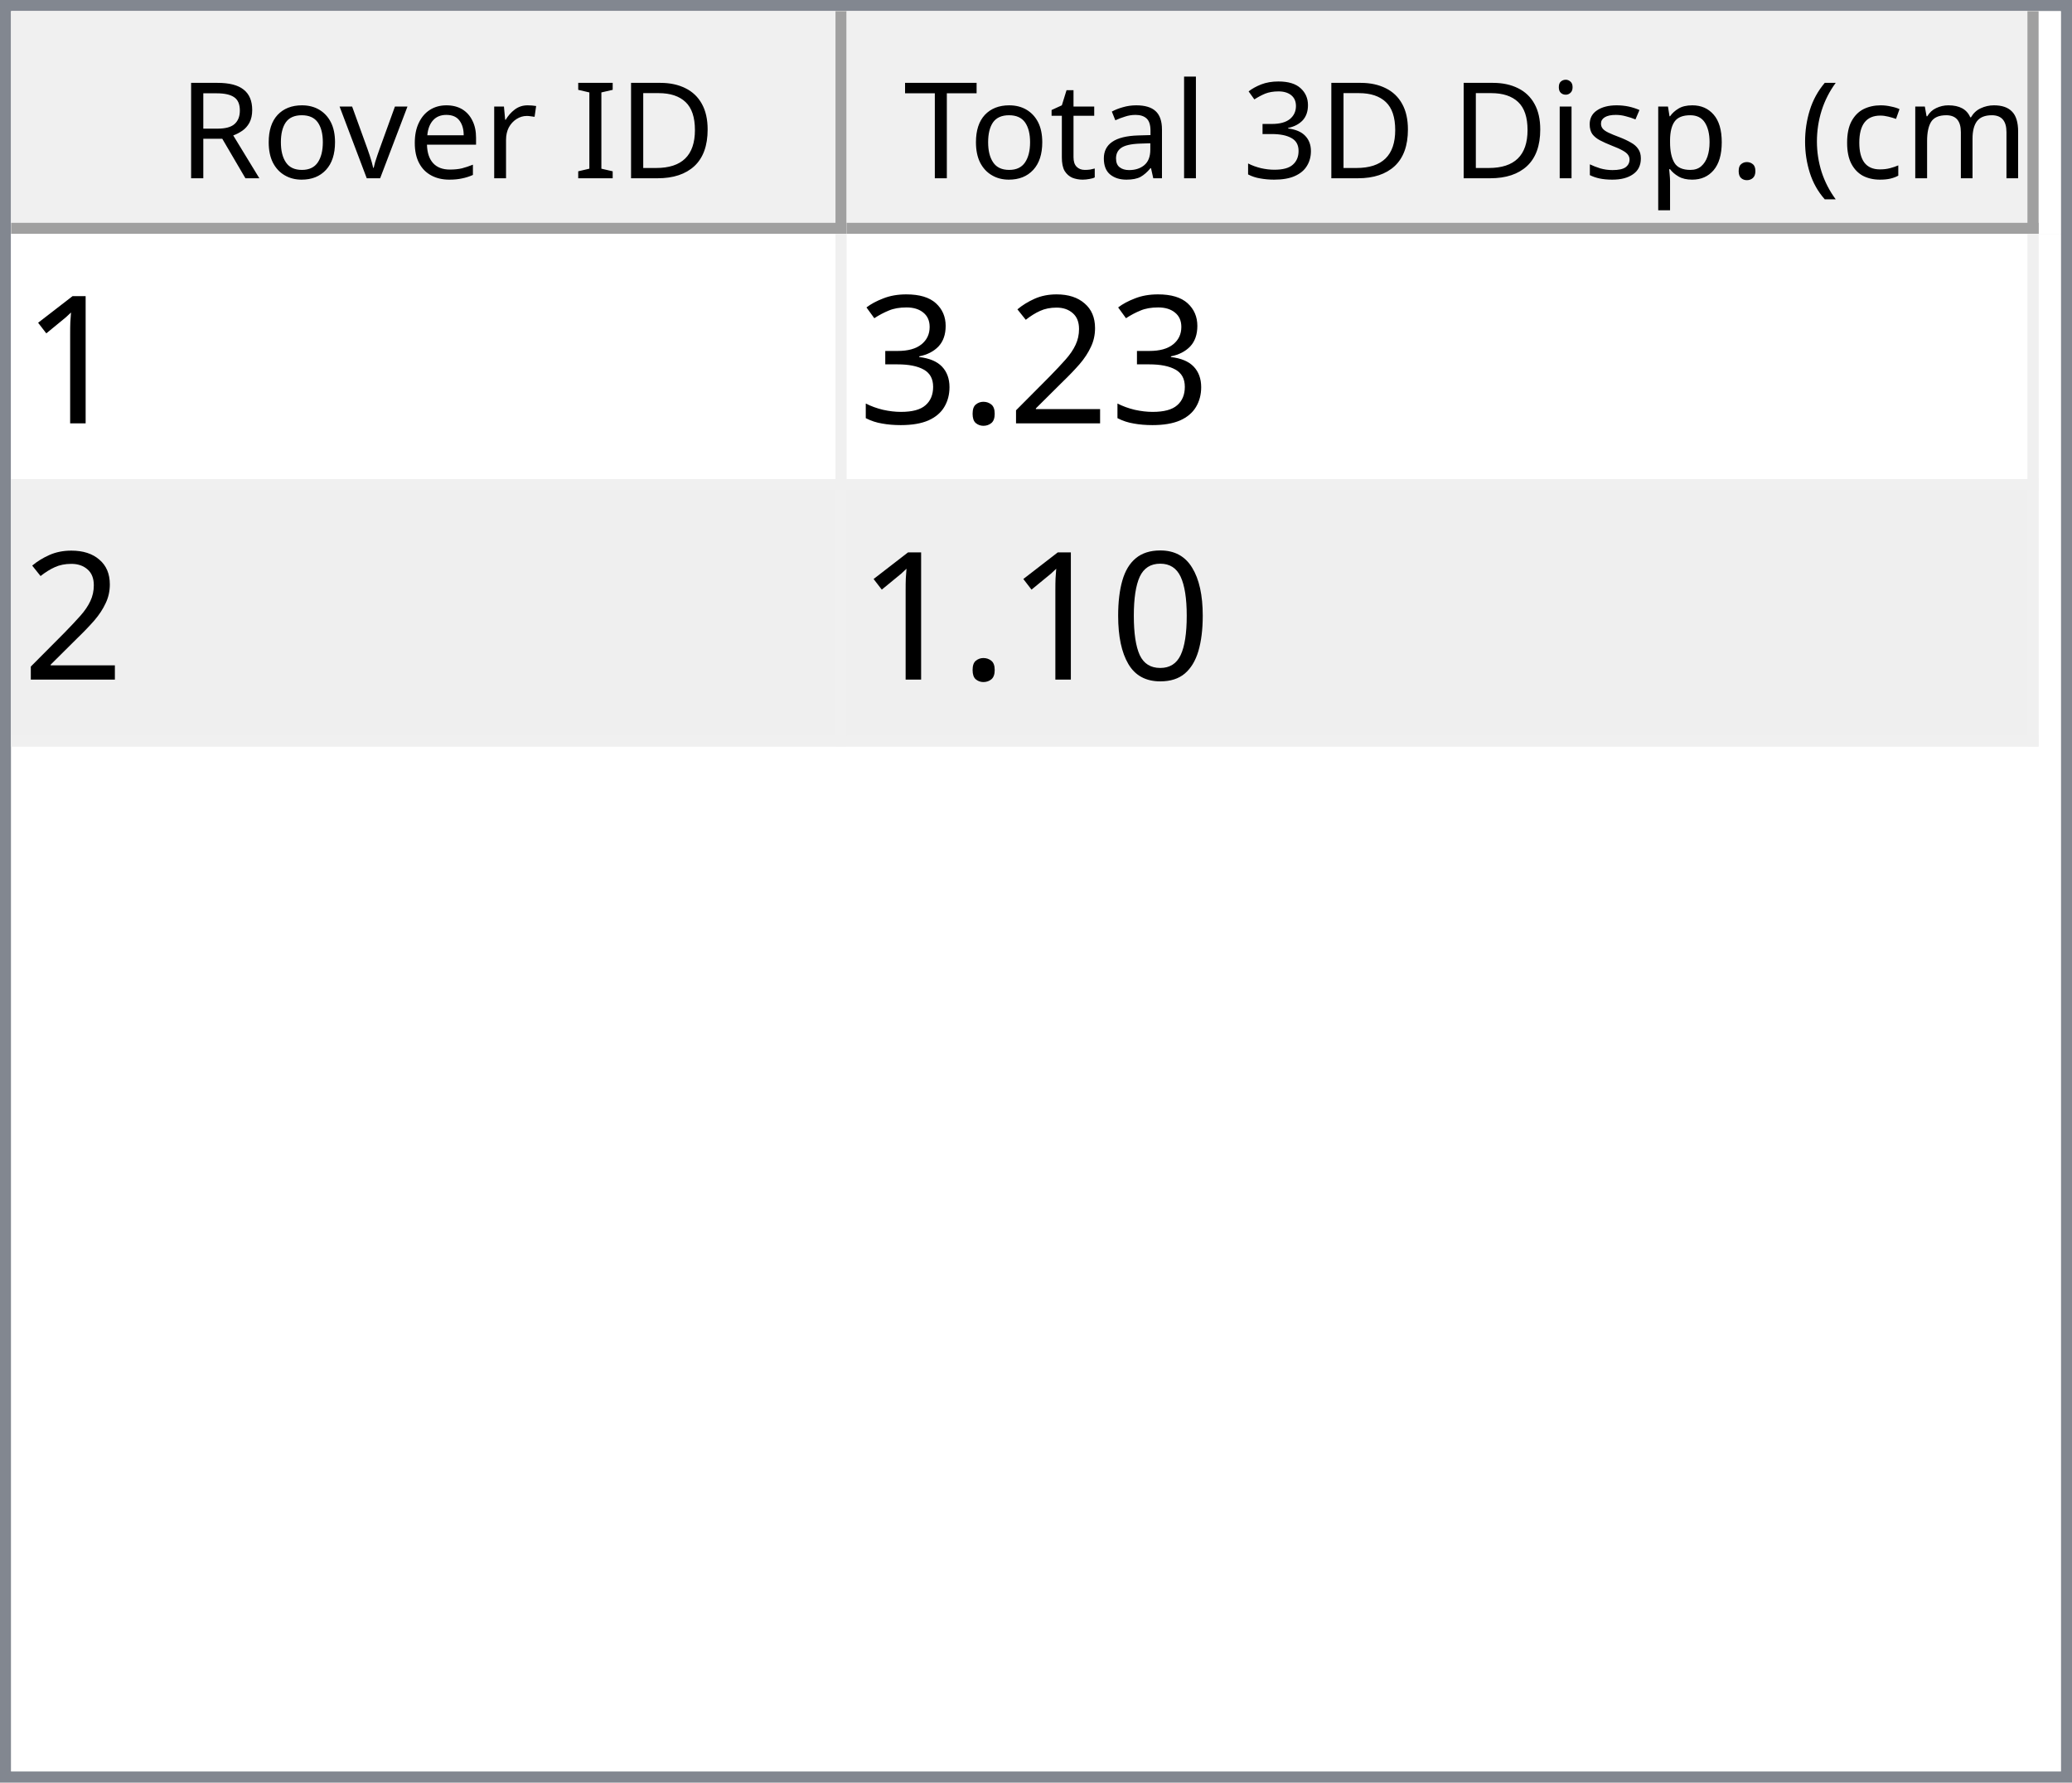
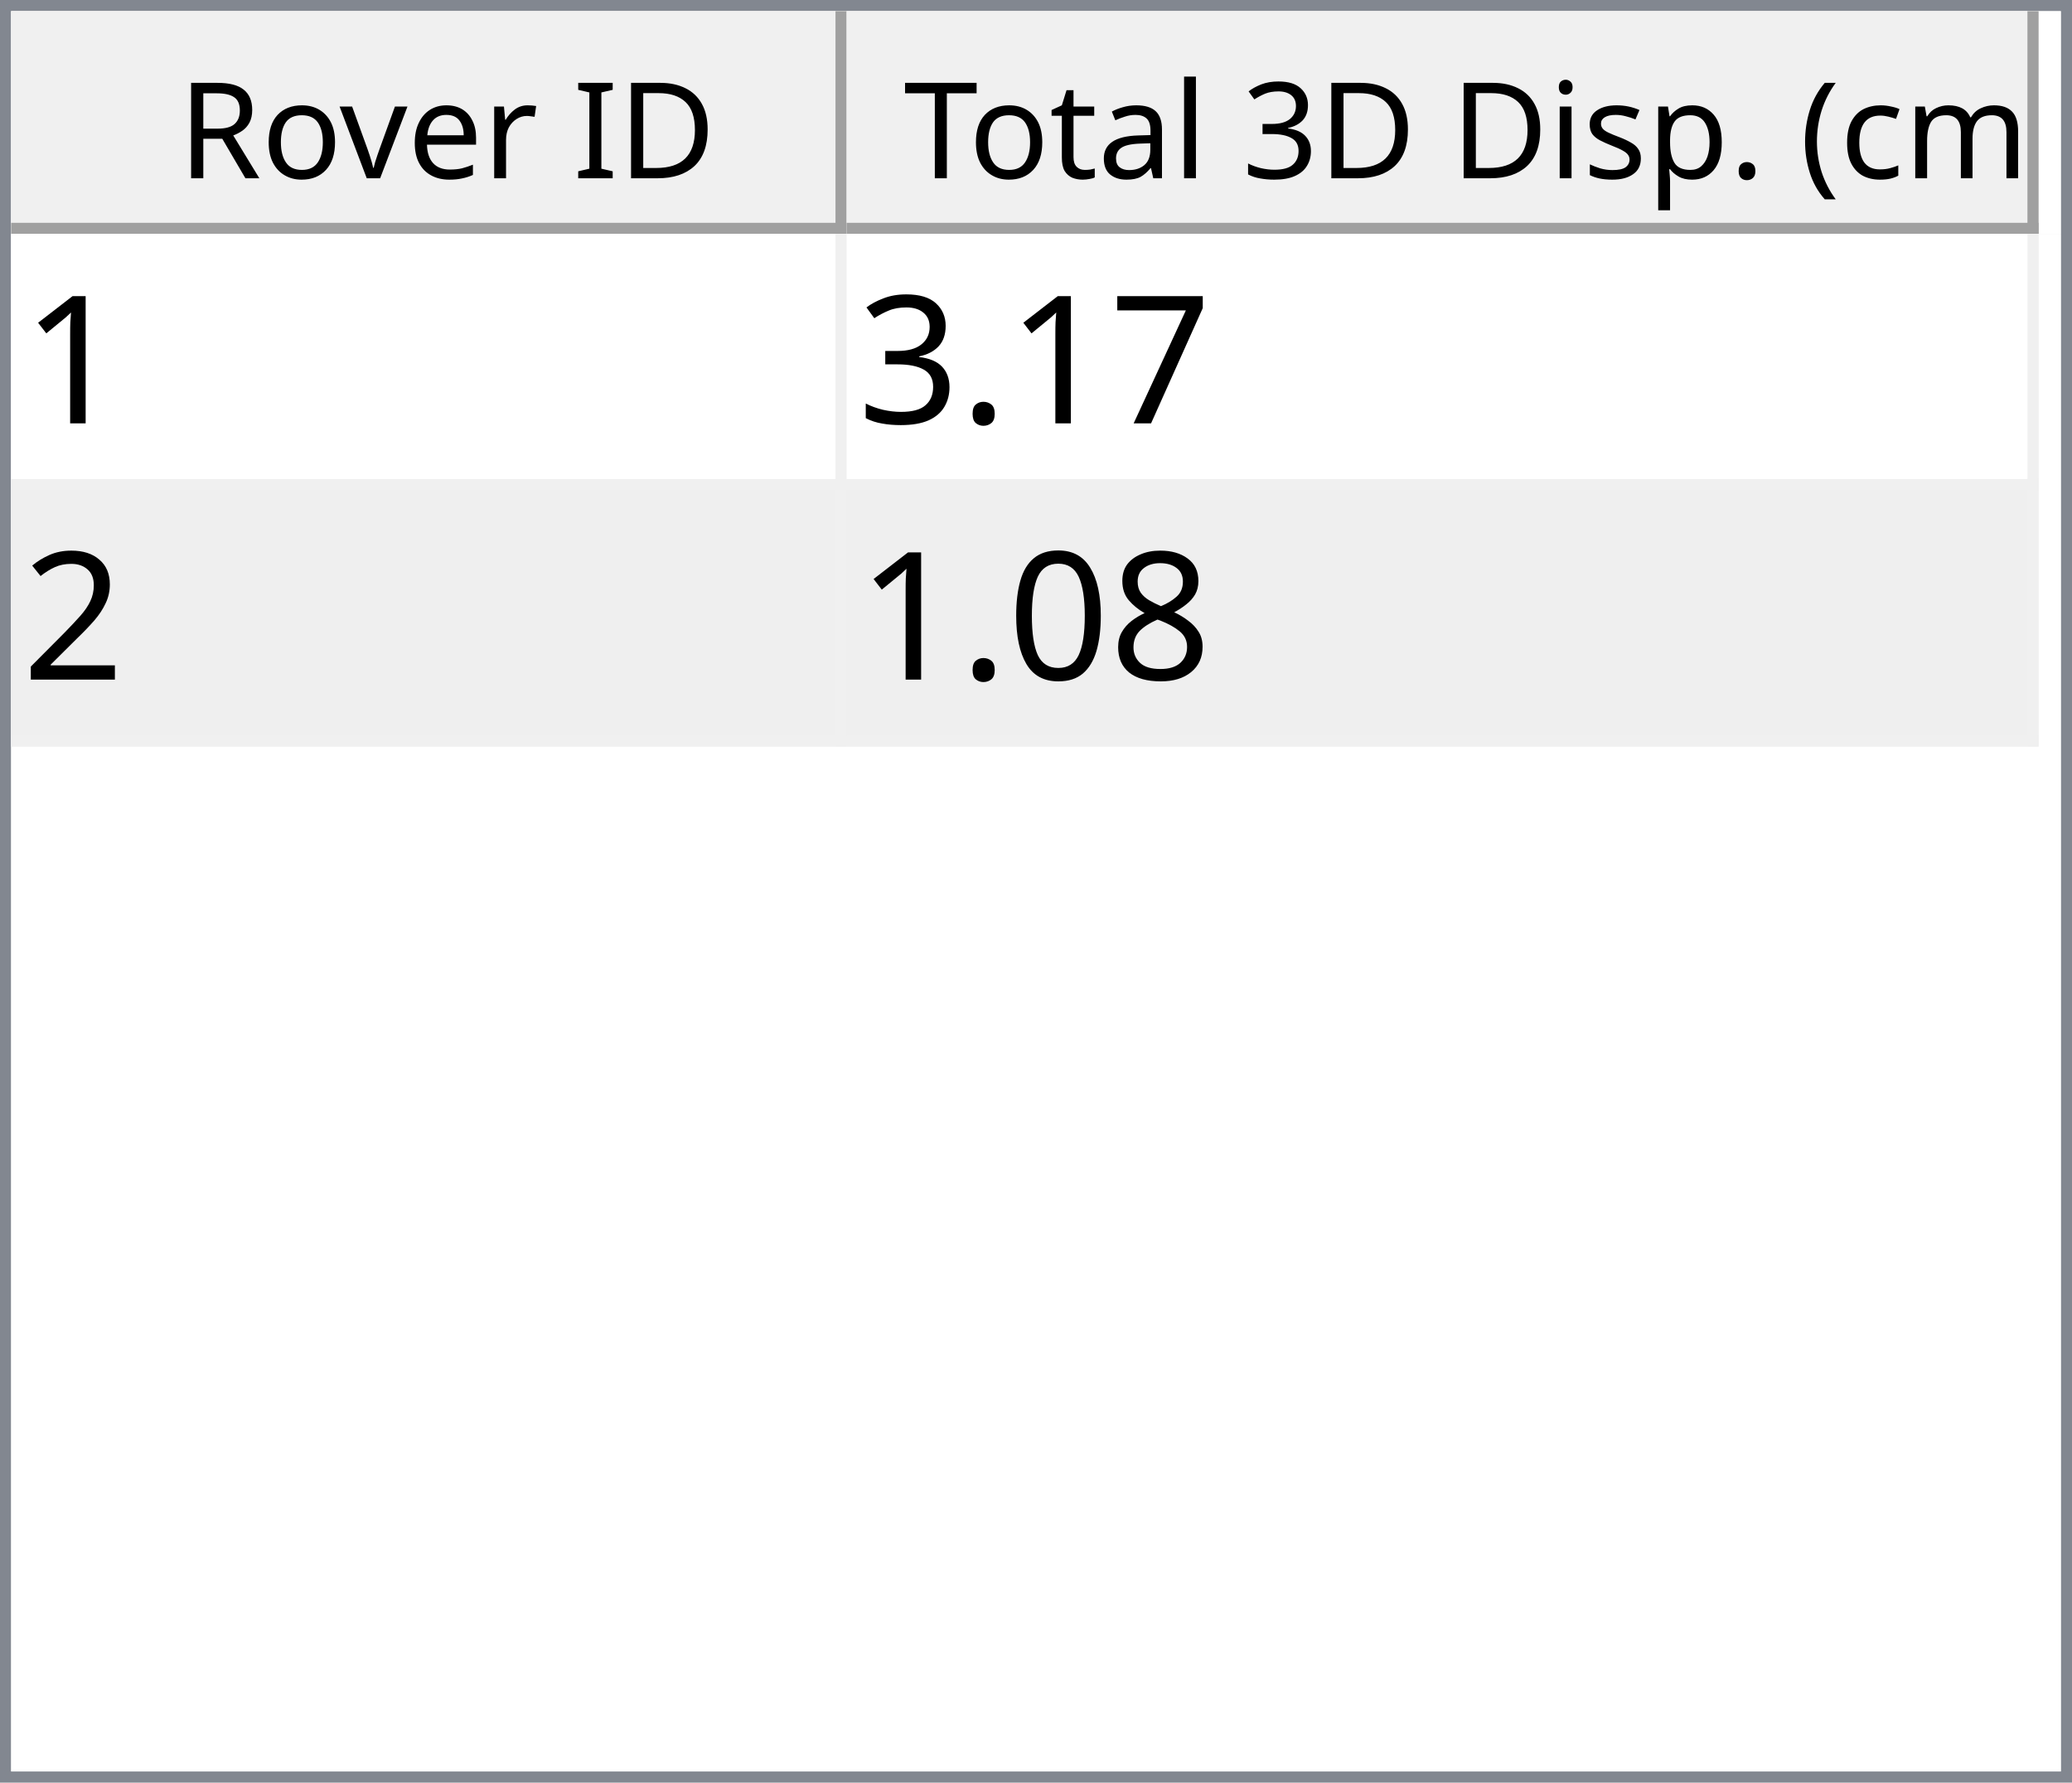
<svg xmlns="http://www.w3.org/2000/svg" style="fill-opacity:1; color-rendering:auto; color-interpolation:auto; text-rendering:auto; stroke:black; stroke-linecap:square; stroke-miterlimit:10; shape-rendering:auto; stroke-opacity:1; fill:black; stroke-dasharray:none; font-weight:normal; stroke-width:1; font-family:'Dialog'; font-style:normal; stroke-linejoin:miter; font-size:12px; stroke-dashoffset:0; image-rendering:auto;" width="186" height="160">
  <defs id="genericDefs" />
  <g>
    <defs id="defs1">
      <clipPath clipPathUnits="userSpaceOnUse" id="clipPath1">
        <path d="M0 0 L186 0 L186 160 L0 160 L0 0 Z" />
      </clipPath>
      <clipPath clipPathUnits="userSpaceOnUse" id="clipPath2">
        <path d="M0 0 L0 160 L186 160 L186 0 Z" />
      </clipPath>
      <clipPath clipPathUnits="userSpaceOnUse" id="clipPath3">
        <path d="M0 0 L0 20 L184 20 L184 0 Z" />
      </clipPath>
      <clipPath clipPathUnits="userSpaceOnUse" id="clipPath4">
        <path d="M0 0 L0 20 L75 20 L75 0 Z" />
      </clipPath>
      <clipPath clipPathUnits="userSpaceOnUse" id="clipPath5">
        <path d="M1 1 L1 19 L74 19 L74 1 Z" />
      </clipPath>
      <clipPath clipPathUnits="userSpaceOnUse" id="clipPath6">
        <path d="M0 0 L0 18 L73 18 L73 0 Z" />
      </clipPath>
      <clipPath clipPathUnits="userSpaceOnUse" id="clipPath7">
        <path d="M-0.5 -0.5 L-0.5 19.5 L74.5 19.5 L74.5 -0.5 Z" />
      </clipPath>
      <clipPath clipPathUnits="userSpaceOnUse" id="clipPath8">
        <path d="M0 0 L0 20 L107 20 L107 0 Z" />
      </clipPath>
      <clipPath clipPathUnits="userSpaceOnUse" id="clipPath9">
        <path d="M1 1 L1 19 L106 19 L106 1 Z" />
      </clipPath>
      <clipPath clipPathUnits="userSpaceOnUse" id="clipPath10">
        <path d="M0 0 L0 18 L105 18 L105 0 Z" />
      </clipPath>
      <clipPath clipPathUnits="userSpaceOnUse" id="clipPath11">
        <path d="M-0.5 -0.5 L-0.5 19.5 L106.5 19.5 L106.5 -0.5 Z" />
      </clipPath>
      <clipPath clipPathUnits="userSpaceOnUse" id="clipPath12">
        <path d="M0 0 L0 138 L184 138 L184 0 Z" />
      </clipPath>
      <clipPath clipPathUnits="userSpaceOnUse" id="clipPath13">
        <path d="M0 0 L0 46 L182 46 L182 0 Z" />
      </clipPath>
      <clipPath clipPathUnits="userSpaceOnUse" id="clipPath14">
        <path d="M-0.5 -0.5 L-0.5 45.5 L181.5 45.5 L181.5 -0.5 Z" />
      </clipPath>
      <clipPath clipPathUnits="userSpaceOnUse" id="clipPath15">
        <path d="M0 0 L0 22 L74 22 L74 0 Z" />
      </clipPath>
      <clipPath clipPathUnits="userSpaceOnUse" id="clipPath16">
        <path d="M0 0 L0 22 L106 22 L106 0 Z" />
      </clipPath>
      <font horiz-adv-x="64.551" id="font1">
        <font-face ascent="107.91" descent="25.098" units-per-em="100" style="font-style:normal; font-family:Segoe UI; font-weight:normal;" />
        <missing-glyph horiz-adv-x="64.551" d="M8.109 0 L8.109 68.266 L56.453 68.266 L56.453 0 L8.109 0 ZM15.328 7.234 L49.219 7.234 L49.219 61.031 L15.328 61.031 L15.328 7.234 Z" />
        <glyph unicode="D" horiz-adv-x="70.117" d="M9.188 0 L9.188 70.016 L28.516 70.016 Q65.531 70.016 65.531 35.891 Q65.531 19.672 55.25 9.836 Q44.969 0 27.734 0 L9.188 0 ZM17.391 62.594 L17.391 7.422 L27.828 7.422 Q41.609 7.422 49.273 14.797 Q56.938 22.172 56.938 35.688 Q56.938 62.594 28.328 62.594 L17.391 62.594 Z" />
        <glyph unicode="I" horiz-adv-x="26.611" d="M17.391 0 L9.188 0 L9.188 70.016 L17.391 70.016 L17.391 0 Z" />
        <glyph unicode=" " horiz-adv-x="27.393" d="" />
        <glyph unicode="r" horiz-adv-x="34.766" d="M34.188 41.891 Q32.078 43.5 28.125 43.5 Q23 43.5 19.555 38.672 Q16.109 33.844 16.109 25.484 L16.109 0 L8.109 0 L8.109 50 L16.109 50 L16.109 39.703 L16.312 39.703 Q18.016 44.969 21.531 47.922 Q25.047 50.875 29.391 50.875 Q32.516 50.875 34.188 50.203 L34.188 41.891 Z" />
        <glyph unicode="e" horiz-adv-x="52.295" d="M48.297 23 L12.984 23 Q13.188 14.656 17.484 10.109 Q21.781 5.562 29.297 5.562 Q37.75 5.562 44.828 11.141 L44.828 3.609 Q38.234 -1.172 27.391 -1.172 Q16.797 -1.172 10.742 5.641 Q4.688 12.453 4.688 24.812 Q4.688 36.469 11.305 43.82 Q17.922 51.172 27.734 51.172 Q37.547 51.172 42.922 44.828 Q48.297 38.484 48.297 27.203 L48.297 23 ZM40.094 29.781 Q40.047 36.719 36.75 40.578 Q33.453 44.438 27.594 44.438 Q21.922 44.438 17.969 40.383 Q14.016 36.328 13.094 29.781 L40.094 29.781 Z" />
        <glyph unicode="v" horiz-adv-x="47.9" d="M47.406 50 L27.484 0 L19.625 0 L0.688 50 L9.469 50 L22.172 13.672 Q23.578 9.672 23.922 6.688 L24.125 6.688 Q24.609 10.453 25.688 13.484 L38.969 50 L47.406 50 Z" />
        <glyph unicode="o" horiz-adv-x="58.594" d="M29 -1.172 Q17.922 -1.172 11.305 5.836 Q4.688 12.844 4.688 24.422 Q4.688 37.016 11.57 44.094 Q18.453 51.172 30.172 51.172 Q41.359 51.172 47.633 44.289 Q53.906 37.406 53.906 25.203 Q53.906 13.234 47.141 6.031 Q40.375 -1.172 29 -1.172 ZM29.594 44.438 Q21.875 44.438 17.383 39.188 Q12.891 33.938 12.891 24.703 Q12.891 15.828 17.43 10.695 Q21.969 5.562 29.594 5.562 Q37.359 5.562 41.531 10.594 Q45.703 15.625 45.703 24.906 Q45.703 34.281 41.531 39.359 Q37.359 44.438 29.594 44.438 Z" />
        <glyph unicode="R" horiz-adv-x="59.814" d="M59.375 0 L49.609 0 L37.891 19.625 Q36.281 22.359 34.766 24.289 Q33.25 26.219 31.664 27.438 Q30.078 28.656 28.25 29.219 Q26.422 29.781 24.125 29.781 L17.391 29.781 L17.391 0 L9.188 0 L9.188 70.016 L30.078 70.016 Q34.672 70.016 38.555 68.867 Q42.438 67.719 45.289 65.375 Q48.141 63.031 49.758 59.547 Q51.375 56.062 51.375 51.375 Q51.375 47.703 50.273 44.656 Q49.172 41.609 47.148 39.211 Q45.125 36.812 42.266 35.133 Q39.406 33.453 35.844 32.516 L35.844 32.328 Q37.594 31.547 38.891 30.547 Q40.188 29.547 41.359 28.18 Q42.531 26.812 43.68 25.078 Q44.828 23.344 46.234 21.047 L59.375 0 ZM17.391 62.594 L17.391 37.203 L28.516 37.203 Q31.594 37.203 34.203 38.133 Q36.812 39.062 38.719 40.797 Q40.625 42.531 41.703 45.047 Q42.781 47.562 42.781 50.688 Q42.781 56.297 39.141 59.445 Q35.5 62.594 28.609 62.594 L17.391 62.594 Z" />
        <glyph unicode=")" horiz-adv-x="30.176" d="M8.297 -15.922 L1.172 -15.922 Q16.406 2.344 16.406 26.812 Q16.406 51.469 1.078 70.016 L8.297 70.016 Q23.531 52.156 23.531 26.703 Q23.531 1.375 8.297 -15.922 Z" />
        <glyph unicode="m" horiz-adv-x="86.133" d="M79.109 0 L71.094 0 L71.094 28.719 Q71.094 37.016 68.531 40.727 Q65.969 44.438 59.906 44.438 Q54.781 44.438 51.195 39.75 Q47.609 35.062 47.609 28.516 L47.609 0 L39.594 0 L39.594 29.688 Q39.594 44.438 28.219 44.438 Q22.953 44.438 19.531 40.016 Q16.109 35.594 16.109 28.516 L16.109 0 L8.109 0 L8.109 50 L16.109 50 L16.109 42.094 L16.312 42.094 Q21.625 51.172 31.844 51.172 Q36.969 51.172 40.773 48.312 Q44.578 45.453 46 40.828 Q51.562 51.172 62.594 51.172 Q79.109 51.172 79.109 30.812 L79.109 0 Z" />
        <glyph unicode="c" horiz-adv-x="46.191" d="M42.188 2.297 Q36.422 -1.172 28.516 -1.172 Q17.828 -1.172 11.258 5.789 Q4.688 12.75 4.688 23.828 Q4.688 36.188 11.766 43.68 Q18.844 51.172 30.672 51.172 Q37.25 51.172 42.281 48.734 L42.281 40.531 Q36.719 44.438 30.375 44.438 Q22.703 44.438 17.797 38.945 Q12.891 33.453 12.891 24.516 Q12.891 15.719 17.508 10.641 Q22.125 5.562 29.891 5.562 Q36.422 5.562 42.188 9.906 L42.188 2.297 Z" />
        <glyph unicode="(" horiz-adv-x="30.176" d="M29.109 -15.922 L21.969 -15.922 Q6.844 1.375 6.844 26.703 Q6.844 52.156 21.969 70.016 L29.203 70.016 Q13.875 51.469 13.875 26.812 Q13.875 2.344 29.109 -15.922 Z" />
        <glyph unicode="." horiz-adv-x="21.68" d="M10.891 -1.078 Q8.641 -1.078 7.055 0.539 Q5.469 2.156 5.469 4.391 Q5.469 6.641 7.055 8.273 Q8.641 9.906 10.891 9.906 Q13.188 9.906 14.797 8.273 Q16.406 6.641 16.406 4.391 Q16.406 2.156 14.797 0.539 Q13.188 -1.078 10.891 -1.078 Z" />
        <glyph unicode="p" horiz-adv-x="58.789" d="M16.312 7.234 L16.109 7.234 L16.109 -23 L8.109 -23 L8.109 50 L16.109 50 L16.109 41.219 L16.312 41.219 Q22.219 51.172 33.594 51.172 Q43.266 51.172 48.688 44.461 Q54.109 37.75 54.109 26.469 Q54.109 13.922 48 6.375 Q41.891 -1.172 31.297 -1.172 Q21.578 -1.172 16.312 7.234 ZM16.109 27.391 L16.109 20.406 Q16.109 14.203 20.141 9.883 Q24.172 5.562 30.375 5.562 Q37.641 5.562 41.773 11.133 Q45.906 16.703 45.906 26.609 Q45.906 34.969 42.047 39.703 Q38.188 44.438 31.594 44.438 Q24.609 44.438 20.359 39.578 Q16.109 34.719 16.109 27.391 Z" />
        <glyph unicode="s" horiz-adv-x="42.432" d="M5.078 1.812 L5.078 10.406 Q11.625 5.562 19.484 5.562 Q30.031 5.562 30.031 12.594 Q30.031 14.594 29.125 15.992 Q28.219 17.391 26.68 18.461 Q25.141 19.531 23.07 20.383 Q21 21.234 18.609 22.172 Q15.281 23.484 12.766 24.828 Q10.25 26.172 8.57 27.859 Q6.891 29.547 6.031 31.695 Q5.172 33.844 5.172 36.719 Q5.172 40.234 6.789 42.945 Q8.406 45.656 11.086 47.484 Q13.766 49.312 17.211 50.242 Q20.656 51.172 24.312 51.172 Q30.812 51.172 35.938 48.922 L35.938 40.828 Q30.422 44.438 23.25 44.438 Q21 44.438 19.195 43.922 Q17.391 43.406 16.094 42.477 Q14.797 41.547 14.086 40.258 Q13.375 38.969 13.375 37.406 Q13.375 35.453 14.086 34.133 Q14.797 32.812 16.164 31.789 Q17.531 30.766 19.484 29.938 Q21.438 29.109 23.922 28.125 Q27.25 26.859 29.883 25.516 Q32.516 24.172 34.375 22.484 Q36.234 20.797 37.234 18.602 Q38.234 16.406 38.234 13.375 Q38.234 9.672 36.602 6.938 Q34.969 4.203 32.234 2.398 Q29.5 0.594 25.93 -0.289 Q22.359 -1.172 18.453 -1.172 Q10.75 -1.172 5.078 1.812 Z" />
        <glyph unicode="i" horiz-adv-x="24.219" d="M12.203 62.703 Q10.062 62.703 8.547 64.164 Q7.031 65.625 7.031 67.875 Q7.031 70.125 8.547 71.609 Q10.062 73.094 12.203 73.094 Q14.406 73.094 15.945 71.609 Q17.484 70.125 17.484 67.875 Q17.484 65.719 15.945 64.211 Q14.406 62.703 12.203 62.703 ZM16.109 0 L8.109 0 L8.109 50 L16.109 50 L16.109 0 Z" />
        <glyph unicode="3" horiz-adv-x="53.906" d="M46.531 19.828 Q46.531 15.094 44.75 11.211 Q42.969 7.328 39.719 4.57 Q36.469 1.812 31.93 0.297 Q27.391 -1.219 21.922 -1.219 Q11.922 -1.219 6 2.594 L6 11.188 Q13.094 5.609 22.219 5.609 Q25.875 5.609 28.828 6.539 Q31.781 7.469 33.906 9.227 Q36.031 10.984 37.18 13.477 Q38.328 15.969 38.328 19.094 Q38.328 32.812 18.797 32.812 L12.984 32.812 L12.984 39.594 L18.5 39.594 Q35.797 39.594 35.797 52.484 Q35.797 64.406 22.609 64.406 Q15.188 64.406 8.688 59.422 L8.688 67.188 Q15.375 71.188 24.609 71.188 Q29 71.188 32.57 69.969 Q36.141 68.75 38.68 66.555 Q41.219 64.359 42.609 61.281 Q44 58.203 44 54.5 Q44 40.672 30.031 36.719 L30.031 36.531 Q33.594 36.141 36.625 34.797 Q39.656 33.453 41.852 31.305 Q44.047 29.156 45.289 26.25 Q46.531 23.344 46.531 19.828 Z" />
        <glyph unicode="l" horiz-adv-x="24.219" d="M16.109 0 L8.109 0 L8.109 74.031 L16.109 74.031 L16.109 0 Z" />
        <glyph unicode="a" horiz-adv-x="50.879" d="M43.891 0 L35.891 0 L35.891 7.812 L35.688 7.812 Q30.469 -1.172 20.312 -1.172 Q12.844 -1.172 8.617 2.781 Q4.391 6.734 4.391 13.281 Q4.391 27.297 20.906 29.594 L35.891 31.688 Q35.891 44.438 25.594 44.438 Q16.547 44.438 9.281 38.281 L9.281 46.484 Q16.656 51.172 26.266 51.172 Q43.891 51.172 43.891 32.516 L43.891 0 ZM35.891 25.297 L23.828 23.641 Q18.266 22.859 15.43 20.875 Q12.594 18.891 12.594 13.875 Q12.594 10.203 15.211 7.883 Q17.828 5.562 22.172 5.562 Q28.125 5.562 32.008 9.742 Q35.891 13.922 35.891 20.312 L35.891 25.297 Z" />
        <glyph unicode="t" horiz-adv-x="33.887" d="M31.297 0.484 Q28.469 -1.078 23.828 -1.078 Q10.688 -1.078 10.688 13.578 L10.688 43.172 L2.094 43.172 L2.094 50 L10.688 50 L10.688 62.203 L18.703 64.797 L18.703 50 L31.297 50 L31.297 43.172 L18.703 43.172 L18.703 14.984 Q18.703 9.969 20.414 7.82 Q22.125 5.672 26.078 5.672 Q29.109 5.672 31.297 7.328 L31.297 0.484 Z" />
        <glyph unicode="T" horiz-adv-x="52.393" d="M50.594 62.594 L30.375 62.594 L30.375 0 L22.172 0 L22.172 62.594 L2 62.594 L2 70.016 L50.594 70.016 L50.594 62.594 Z" />
      </font>
      <font horiz-adv-x="75.0" id="font2">
        <font-face ascent="100.537" descent="21.973" units-per-em="100" style="font-style:normal; font-family:sans-serif; font-weight:normal;" />
        <missing-glyph horiz-adv-x="75.0" d="M12.5 0 L12.5 62.5 L62.5 62.5 L62.5 0 L12.5 0 ZM14.062 1.562 L60.938 1.562 L60.938 60.938 L14.062 60.938 L14.062 1.562 Z" />
        <glyph unicode="1" horiz-adv-x="55.615" d="M37.25 0 L28.469 0 L28.469 56 Q25.297 52.984 20.141 49.953 Q14.984 46.922 10.891 45.406 L10.891 53.906 Q18.266 57.375 23.781 62.305 Q29.297 67.234 31.594 71.875 L37.25 71.875 L37.25 0 Z" />
-         <glyph unicode="2" horiz-adv-x="55.615" d="M50.344 8.453 L50.344 0 L3.031 0 Q2.938 3.172 4.047 6.109 Q5.859 10.938 9.836 15.625 Q13.812 20.312 21.344 26.469 Q33.016 36.031 37.117 41.625 Q41.219 47.219 41.219 52.203 Q41.219 57.422 37.477 61.008 Q33.734 64.594 27.734 64.594 Q21.391 64.594 17.578 60.789 Q13.766 56.984 13.719 50.25 L4.688 51.172 Q5.609 61.281 11.664 66.578 Q17.719 71.875 27.938 71.875 Q38.234 71.875 44.242 66.164 Q50.25 60.453 50.25 52 Q50.25 47.703 48.492 43.555 Q46.734 39.406 42.656 34.812 Q38.578 30.219 29.109 22.219 Q21.188 15.578 18.945 13.211 Q16.703 10.844 15.234 8.453 L50.344 8.453 Z" />
+         <glyph unicode="7" horiz-adv-x="55.615" d="M4.734 62.203 L4.734 70.656 L51.078 70.656 L51.078 63.812 Q44.234 56.547 37.523 44.484 Q30.812 32.422 27.156 19.672 Q24.516 10.688 23.781 0 L14.75 0 Q14.891 8.453 18.062 20.414 Q21.234 32.375 27.172 43.484 Q33.109 54.594 39.797 62.203 L4.734 62.203 Z" />
        <glyph unicode="." horiz-adv-x="27.783" d="M9.078 0 L9.078 10.016 L19.094 10.016 L19.094 0 L9.078 0 Z" />
        <glyph unicode="3" horiz-adv-x="55.615" d="M4.203 18.891 L12.984 20.062 Q14.5 12.594 18.141 9.297 Q21.781 6 27 6 Q33.203 6 37.477 10.297 Q41.75 14.594 41.75 20.953 Q41.75 27 37.797 30.93 Q33.844 34.859 27.734 34.859 Q25.25 34.859 21.531 33.891 L22.516 41.609 Q23.391 41.5 23.922 41.5 Q29.547 41.5 34.039 44.43 Q38.531 47.359 38.531 53.469 Q38.531 58.297 35.258 61.477 Q31.984 64.656 26.812 64.656 Q21.688 64.656 18.266 61.43 Q14.844 58.203 13.875 51.766 L5.078 53.328 Q6.688 62.156 12.398 67.016 Q18.109 71.875 26.609 71.875 Q32.469 71.875 37.398 69.359 Q42.328 66.844 44.945 62.5 Q47.562 58.156 47.562 53.266 Q47.562 48.641 45.07 44.828 Q42.578 41.016 37.703 38.766 Q44.047 37.312 47.562 32.695 Q51.078 28.078 51.078 21.141 Q51.078 11.766 44.242 5.25 Q37.406 -1.266 26.953 -1.266 Q17.531 -1.266 11.305 4.352 Q5.078 9.969 4.203 18.891 Z" />
+         <glyph unicode="2" horiz-adv-x="55.615" d="M50.344 8.453 L50.344 0 L3.031 0 Q2.938 3.172 4.047 6.109 Q5.859 10.938 9.836 15.625 Q13.812 20.312 21.344 26.469 Q33.016 36.031 37.117 41.625 Q41.219 47.219 41.219 52.203 Q41.219 57.422 37.477 61.008 Q33.734 64.594 27.734 64.594 Q21.391 64.594 17.578 60.789 Q13.766 56.984 13.719 50.25 L4.688 51.172 Q5.609 61.281 11.664 66.578 Q17.719 71.875 27.938 71.875 Q38.234 71.875 44.242 66.164 Q50.25 60.453 50.25 52 Q50.25 47.703 48.492 43.555 Q46.734 39.406 42.656 34.812 Q38.578 30.219 29.109 22.219 Q21.188 15.578 18.945 13.211 Q16.703 10.844 15.234 8.453 L50.344 8.453 Z" />
+         <glyph unicode="8" horiz-adv-x="55.615" d="M17.672 38.812 Q12.203 40.828 9.57 44.539 Q6.938 48.25 6.938 53.422 Q6.938 61.234 12.555 66.555 Q18.172 71.875 27.484 71.875 Q36.859 71.875 42.578 66.43 Q48.297 60.984 48.297 53.172 Q48.297 48.188 45.68 44.508 Q43.062 40.828 37.75 38.812 Q44.344 36.672 47.781 31.883 Q51.219 27.094 51.219 20.453 Q51.219 11.281 44.727 5.031 Q38.234 -1.219 27.641 -1.219 Q17.047 -1.219 10.547 5.055 Q4.047 11.328 4.047 20.703 Q4.047 27.688 7.594 32.398 Q11.141 37.109 17.672 38.812 ZM15.922 53.719 Q15.922 48.641 19.195 45.414 Q22.469 42.188 27.688 42.188 Q32.766 42.188 36.016 45.383 Q39.266 48.578 39.266 53.219 Q39.266 58.062 35.914 61.359 Q32.562 64.656 27.594 64.656 Q22.562 64.656 19.242 61.43 Q15.922 58.203 15.922 53.719 ZM13.094 20.656 Q13.094 16.891 14.875 13.375 Q16.656 9.859 20.172 7.93 Q23.688 6 27.734 6 Q34.031 6 38.133 10.055 Q42.234 14.109 42.234 20.359 Q42.234 26.703 38.016 30.859 Q33.797 35.016 27.438 35.016 Q21.234 35.016 17.164 30.914 Q13.094 26.812 13.094 20.656 Z" />
        <glyph unicode="0" horiz-adv-x="55.615" d="M4.156 35.297 Q4.156 48 6.766 55.742 Q9.375 63.484 14.523 67.68 Q19.672 71.875 27.484 71.875 Q33.25 71.875 37.594 69.555 Q41.938 67.234 44.773 62.867 Q47.609 58.5 49.219 52.227 Q50.828 45.953 50.828 35.297 Q50.828 22.703 48.242 14.969 Q45.656 7.234 40.508 3.008 Q35.359 -1.219 27.484 -1.219 Q17.141 -1.219 11.234 6.203 Q4.156 15.141 4.156 35.297 ZM13.188 35.297 Q13.188 17.672 17.312 11.836 Q21.438 6 27.484 6 Q33.547 6 37.672 11.859 Q41.797 17.719 41.797 35.297 Q41.797 52.984 37.672 58.789 Q33.547 64.594 27.391 64.594 Q21.344 64.594 17.719 59.469 Q13.188 52.938 13.188 35.297 Z" />
      </font>
    </defs>
    <g style="fill:white; stroke:white;">
      <rect x="0" y="0" width="186" style="clip-path:url(#clipPath1); stroke:none;" height="160" />
    </g>
    <g style="fill:white; text-rendering:optimizeSpeed; color-rendering:optimizeSpeed; image-rendering:optimizeSpeed; shape-rendering:crispEdges; stroke:white; color-interpolation:sRGB;">
      <rect x="0" width="186" height="160" y="0" style="stroke:none;" />
      <path style="stroke:none;" d="M0 160 L186 160 L186 0 L0 0 Z" />
    </g>
    <g style="fill:rgb(240,240,240); font-family:'Segoe UI'; stroke:rgb(240,240,240);">
      <rect x="0" y="0" width="186" style="clip-path:url(#clipPath2); stroke:none;" height="160" />
    </g>
    <g style="fill:rgb(130,135,144); font-family:'Segoe UI'; stroke:rgb(130,135,144);">
      <path d="M0 0 L186 0 L186 160 L0 160 L0 0 ZM1 1 L185 1 L185 159 L1 159 L1 1 Z" style="fill-rule:evenodd; clip-path:url(#clipPath2); stroke:none;" />
    </g>
    <g style="fill:white; font-family:'Segoe UI'; stroke:white;" transform="translate(1,1)">
      <rect x="0" y="0" width="184" style="clip-path:url(#clipPath3); stroke:none;" height="20" />
    </g>
    <g style="fill:rgb(240,240,240); font-family:'Segoe UI'; stroke:rgb(240,240,240);" transform="translate(1,1)">
      <rect x="0" y="0" width="75" style="clip-path:url(#clipPath4); stroke:none;" height="20" />
    </g>
    <g style="font-family:'Segoe UI';" transform="translate(2,2)">
      <text x="14" xml:space="preserve" y="14" style="clip-path:url(#clipPath6); stroke:none;">Rover ID</text>
    </g>
    <g style="fill:rgb(160,160,160); font-family:'Segoe UI'; stroke:rgb(160,160,160); stroke-linejoin:bevel;" transform="translate(1.5,1.5)">
      <line x1="74" x2="74" y1="0" style="fill:none; clip-path:url(#clipPath7);" y2="19" />
    </g>
    <g style="fill:rgb(160,160,160); font-family:'Segoe UI'; stroke:rgb(160,160,160); stroke-linejoin:bevel;" transform="matrix(1,0,0,1,1,1) translate(0.5,0.5)">
      <line x1="0" x2="74" y1="19" style="fill:none; clip-path:url(#clipPath7);" y2="19" />
    </g>
    <g style="fill:rgb(240,240,240); font-family:'Segoe UI'; stroke:rgb(240,240,240);" transform="translate(76,1)">
      <rect x="0" y="0" width="107" style="clip-path:url(#clipPath8); stroke:none;" height="20" />
    </g>
    <g style="font-family:'Segoe UI';" transform="translate(77,2)">
      <text x="1" xml:space="preserve" y="14" style="clip-path:url(#clipPath10); stroke:none;"> Total 3D Disp. (cm)</text>
    </g>
    <g style="fill:rgb(160,160,160); font-family:'Segoe UI'; stroke:rgb(160,160,160); stroke-linejoin:bevel;" transform="translate(76.5,1.5)">
      <line x1="106" x2="106" y1="0" style="fill:none; clip-path:url(#clipPath11);" y2="19" />
    </g>
    <g style="fill:rgb(160,160,160); font-family:'Segoe UI'; stroke:rgb(160,160,160); stroke-linejoin:bevel;" transform="matrix(1,0,0,1,76,1) translate(0.5,0.5)">
      <line x1="0" x2="106" y1="19" style="fill:none; clip-path:url(#clipPath11);" y2="19" />
    </g>
    <g style="fill:white; font-family:'Segoe UI'; stroke:white;" transform="translate(1,21)">
      <rect x="0" y="0" width="184" style="clip-path:url(#clipPath12); stroke:none;" height="138" />
    </g>
    <g style="fill:rgb(240,240,240); font-size:16px; font-family:sans-serif; stroke:rgb(240,240,240);" transform="translate(1,21)">
      <rect x="0" y="0" width="182" style="clip-path:url(#clipPath13); stroke:none;" height="46" />
      <line transform="translate(0.5,0.5)" x1="0" x2="181" y1="22" style="clip-path:url(#clipPath14); fill:none; stroke-linejoin:bevel;" y2="22" />
    </g>
    <g transform="matrix(1,0,0,1,1,21) translate(0.5,0.5)" style="fill:rgb(240,240,240); font-size:16px; font-family:sans-serif; stroke:rgb(240,240,240); stroke-linejoin:bevel;">
      <line x1="0" x2="181" y1="45" style="fill:none; clip-path:url(#clipPath14);" y2="45" />
    </g>
    <g transform="matrix(1,0,0,1,1,21) translate(0.5,0.5)" style="fill:rgb(240,240,240); font-size:16px; font-family:sans-serif; stroke:rgb(240,240,240); stroke-linejoin:bevel;">
      <line x1="74" x2="74" y1="0" style="fill:none; clip-path:url(#clipPath14);" y2="45" />
    </g>
    <g transform="matrix(1,0,0,1,1,21) translate(0.5,0.5)" style="fill:rgb(240,240,240); font-size:16px; font-family:sans-serif; stroke:rgb(240,240,240); stroke-linejoin:bevel;">
      <line x1="181" x2="181" y1="0" style="fill:none; clip-path:url(#clipPath14);" y2="45" />
    </g>
    <g style="fill:white; font-size:16px; font-family:sans-serif; stroke:white;" transform="matrix(1,0,0,1,1,21)">
      <rect x="0" y="0" width="74" style="clip-path:url(#clipPath15); stroke:none;" height="22" />
      <text x="1" y="17" style="fill:black; clip-path:url(#clipPath15); stroke:none;" xml:space="preserve">1</text>
    </g>
    <g style="fill:white; font-size:16px; font-family:sans-serif; stroke:white;" transform="matrix(1,0,0,1,1,21) translate(75,0)">
      <rect x="0" y="0" width="106" style="clip-path:url(#clipPath16); stroke:none;" height="22" />
-       <text x="1" y="17" style="fill:black; clip-path:url(#clipPath16); stroke:none;" xml:space="preserve">3.23</text>
+       <text x="1" y="17" style="fill:black; clip-path:url(#clipPath16); stroke:none;" xml:space="preserve">3.17</text>
    </g>
    <g style="fill:rgb(239,239,239); font-size:16px; font-family:sans-serif; stroke:rgb(239,239,239);" transform="matrix(1,0,0,1,1,21) translate(0,23)">
      <rect x="0" y="0" width="74" style="clip-path:url(#clipPath15); stroke:none;" height="22" />
      <text x="1" y="17" style="fill:black; clip-path:url(#clipPath15); stroke:none;" xml:space="preserve">2</text>
    </g>
    <g style="fill:rgb(239,239,239); font-size:16px; font-family:sans-serif; stroke:rgb(239,239,239);" transform="matrix(1,0,0,1,1,21) translate(75,23)">
      <rect x="0" y="0" width="106" style="clip-path:url(#clipPath16); stroke:none;" height="22" />
-       <text x="1" y="17" style="fill:black; clip-path:url(#clipPath16); stroke:none;" xml:space="preserve">1.10</text>
+       <text x="1" y="17" style="fill:black; clip-path:url(#clipPath16); stroke:none;" xml:space="preserve">1.08</text>
    </g>
  </g>
</svg>
